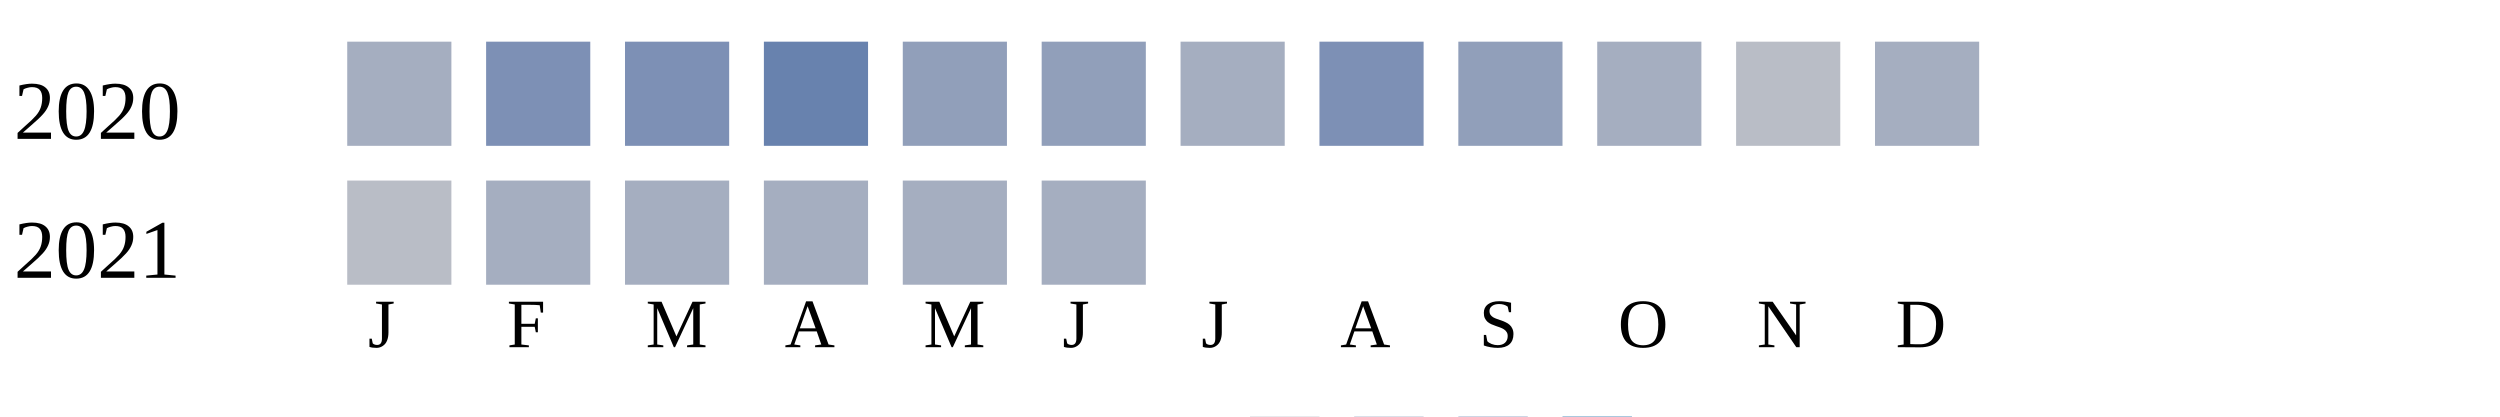
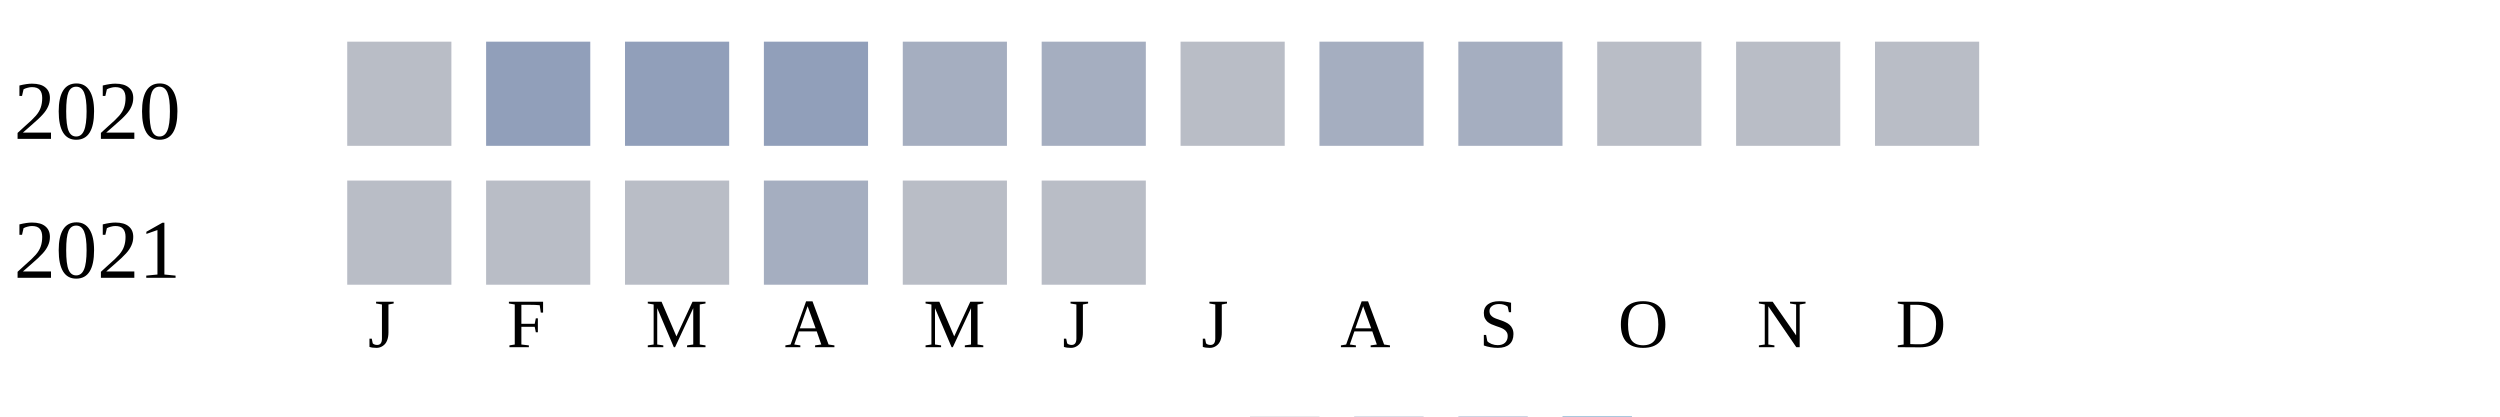
<svg xmlns="http://www.w3.org/2000/svg" width="360" height="60">
  <g transform="translate(0 0)">
    <text x="2" y="20">2020</text>
-     <rect x="50" y="6" width="15" height="15" fill="#a5aec0" />
-     <rect x="70" y="6" width="15" height="15" fill="#7d90b5" />
-     <rect x="90" y="6" width="15" height="15" fill="#7d90b5" />
-     <rect x="110" y="6" width="15" height="15" fill="#6882ae" />
-     <rect x="130" y="6" width="15" height="15" fill="#919fba" />
-     <rect x="150" y="6" width="15" height="15" fill="#919fba" />
-     <rect x="170" y="6" width="15" height="15" fill="#a5aec0" />
-     <rect x="190" y="6" width="15" height="15" fill="#7d90b5" />
-     <rect x="210" y="6" width="15" height="15" fill="#919fba" />
-     <rect x="230" y="6" width="15" height="15" fill="#a5aec0" />
+     <rect x="50" y="6" width="15" height="15" fill="#b9bdc6" />
+     <rect x="70" y="6" width="15" height="15" fill="#919fba" />
+     <rect x="90" y="6" width="15" height="15" fill="#919fba" />
+     <rect x="110" y="6" width="15" height="15" fill="#919fba" />
+     <rect x="130" y="6" width="15" height="15" fill="#a5aec0" />
+     <rect x="150" y="6" width="15" height="15" fill="#a5aec0" />
+     <rect x="170" y="6" width="15" height="15" fill="#b9bdc6" />
+     <rect x="190" y="6" width="15" height="15" fill="#a5aec0" />
+     <rect x="210" y="6" width="15" height="15" fill="#a5aec0" />
+     <rect x="230" y="6" width="15" height="15" fill="#b9bdc6" />
    <rect x="250" y="6" width="15" height="15" fill="#b9bdc6" />
-     <rect x="270" y="6" width="15" height="15" fill="#a5aec0" />
+     <rect x="270" y="6" width="15" height="15" fill="#b9bdc6" />
  </g>
  <g transform="translate(0 20)">
    <text x="2" y="20">2021</text>
    <rect x="50" y="6" width="15" height="15" fill="#b9bdc6" />
-     <rect x="70" y="6" width="15" height="15" fill="#a5aec0" />
-     <rect x="90" y="6" width="15" height="15" fill="#a5aec0" />
+     <rect x="70" y="6" width="15" height="15" fill="#b9bdc6" />
+     <rect x="90" y="6" width="15" height="15" fill="#b9bdc6" />
    <rect x="110" y="6" width="15" height="15" fill="#a5aec0" />
-     <rect x="130" y="6" width="15" height="15" fill="#a5aec0" />
-     <rect x="150" y="6" width="15" height="15" fill="#a5aec0" />
+     <rect x="130" y="6" width="15" height="15" fill="#b9bdc6" />
+     <rect x="150" y="6" width="15" height="15" fill="#b9bdc6" />
  </g>
  <text style="font-size: 10px; text-align: center" x="53" y="50">J</text>
  <text style="font-size: 10px; text-align: center" x="73" y="50">F</text>
  <text style="font-size: 10px; text-align: center" x="93" y="50">M</text>
  <text style="font-size: 10px; text-align: center" x="113" y="50">A</text>
  <text style="font-size: 10px; text-align: center" x="133" y="50">M</text>
  <text style="font-size: 10px; text-align: center" x="153" y="50">J</text>
  <text style="font-size: 10px; text-align: center" x="173" y="50">J</text>
  <text style="font-size: 10px; text-align: center" x="193" y="50">A</text>
  <text style="font-size: 10px; text-align: center" x="213" y="50">S</text>
  <text style="font-size: 10px; text-align: center" x="233" y="50">O</text>
  <text style="font-size: 10px; text-align: center" x="253" y="50">N</text>
  <text style="font-size: 10px; text-align: center" x="273" y="50">D</text>
  <text style="font-size: 10px;" x="155" y="69">Less</text>
  <rect fill="#b9bdc6" width="10" height="10" x="180" y="60" />
  <rect fill="#919fba" width="10" height="10" x="195" y="60" />
  <rect fill="#6882ae" width="10" height="10" x="210" y="60" />
  <rect fill="#005a9c" width="10" height="10" x="225" y="60" />
  <text x="240" y="69" style="font-size: 10px;">More</text>
</svg>
